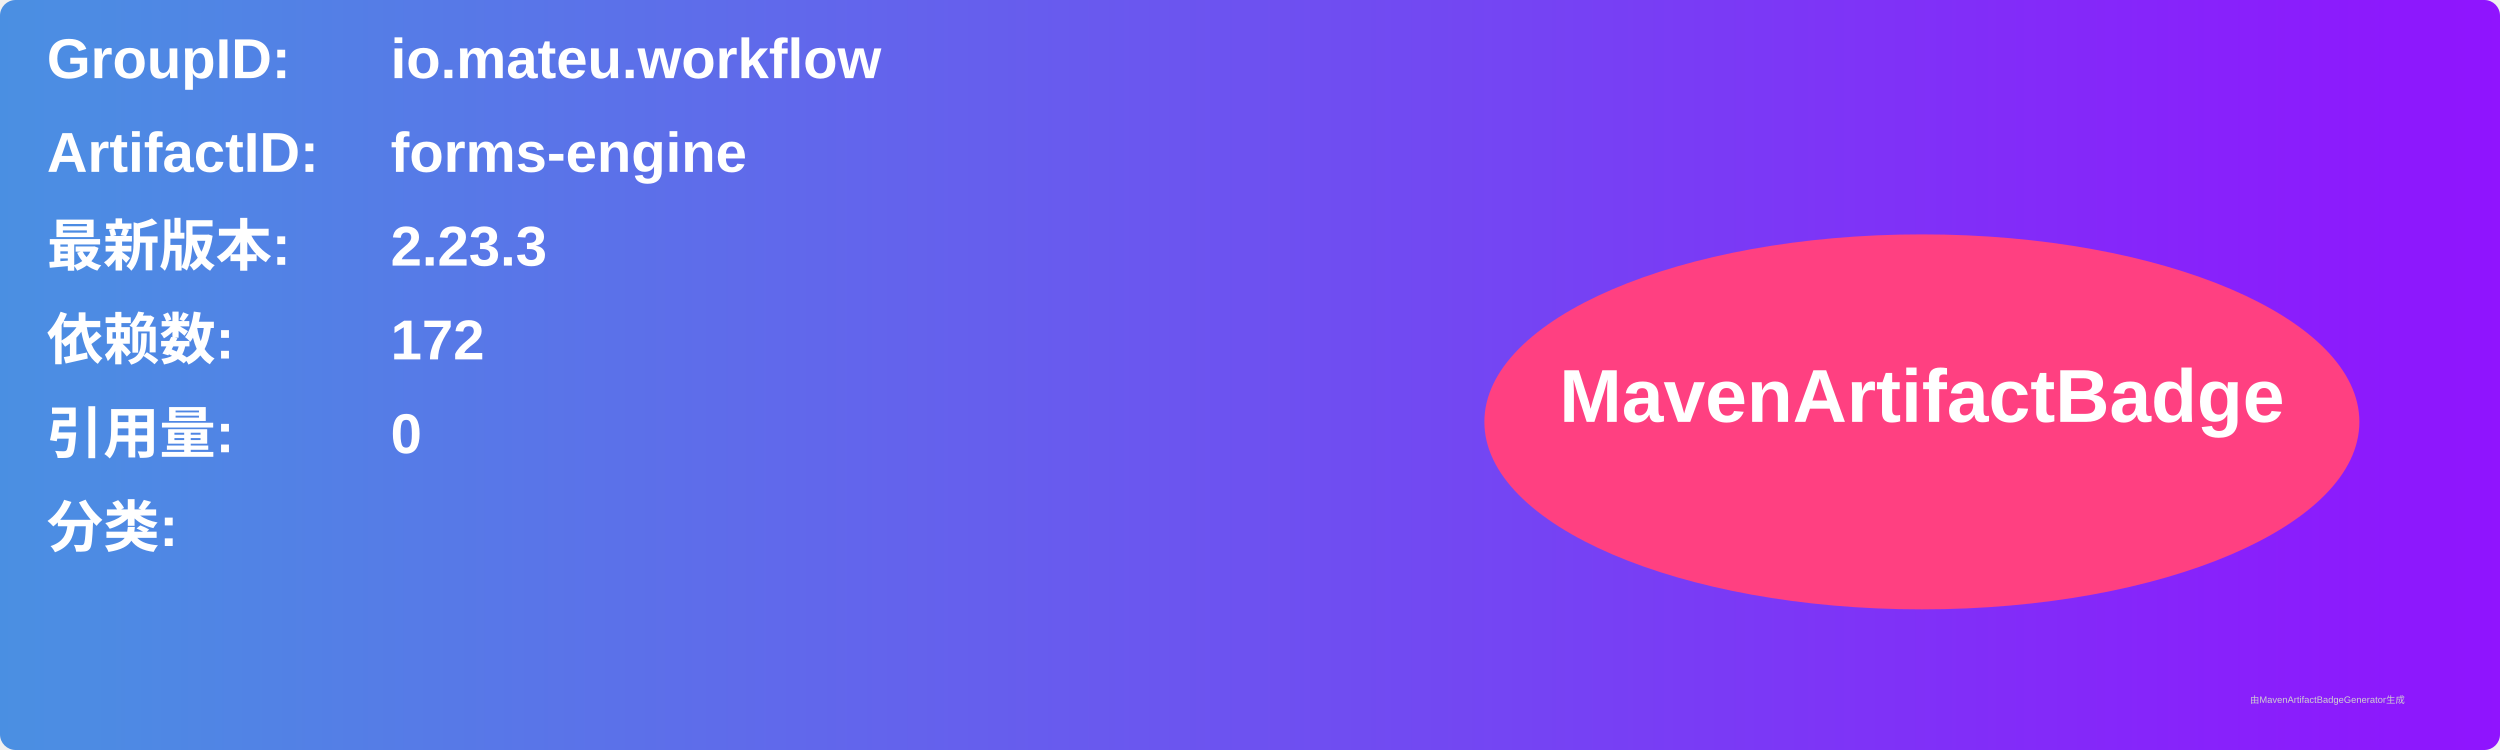
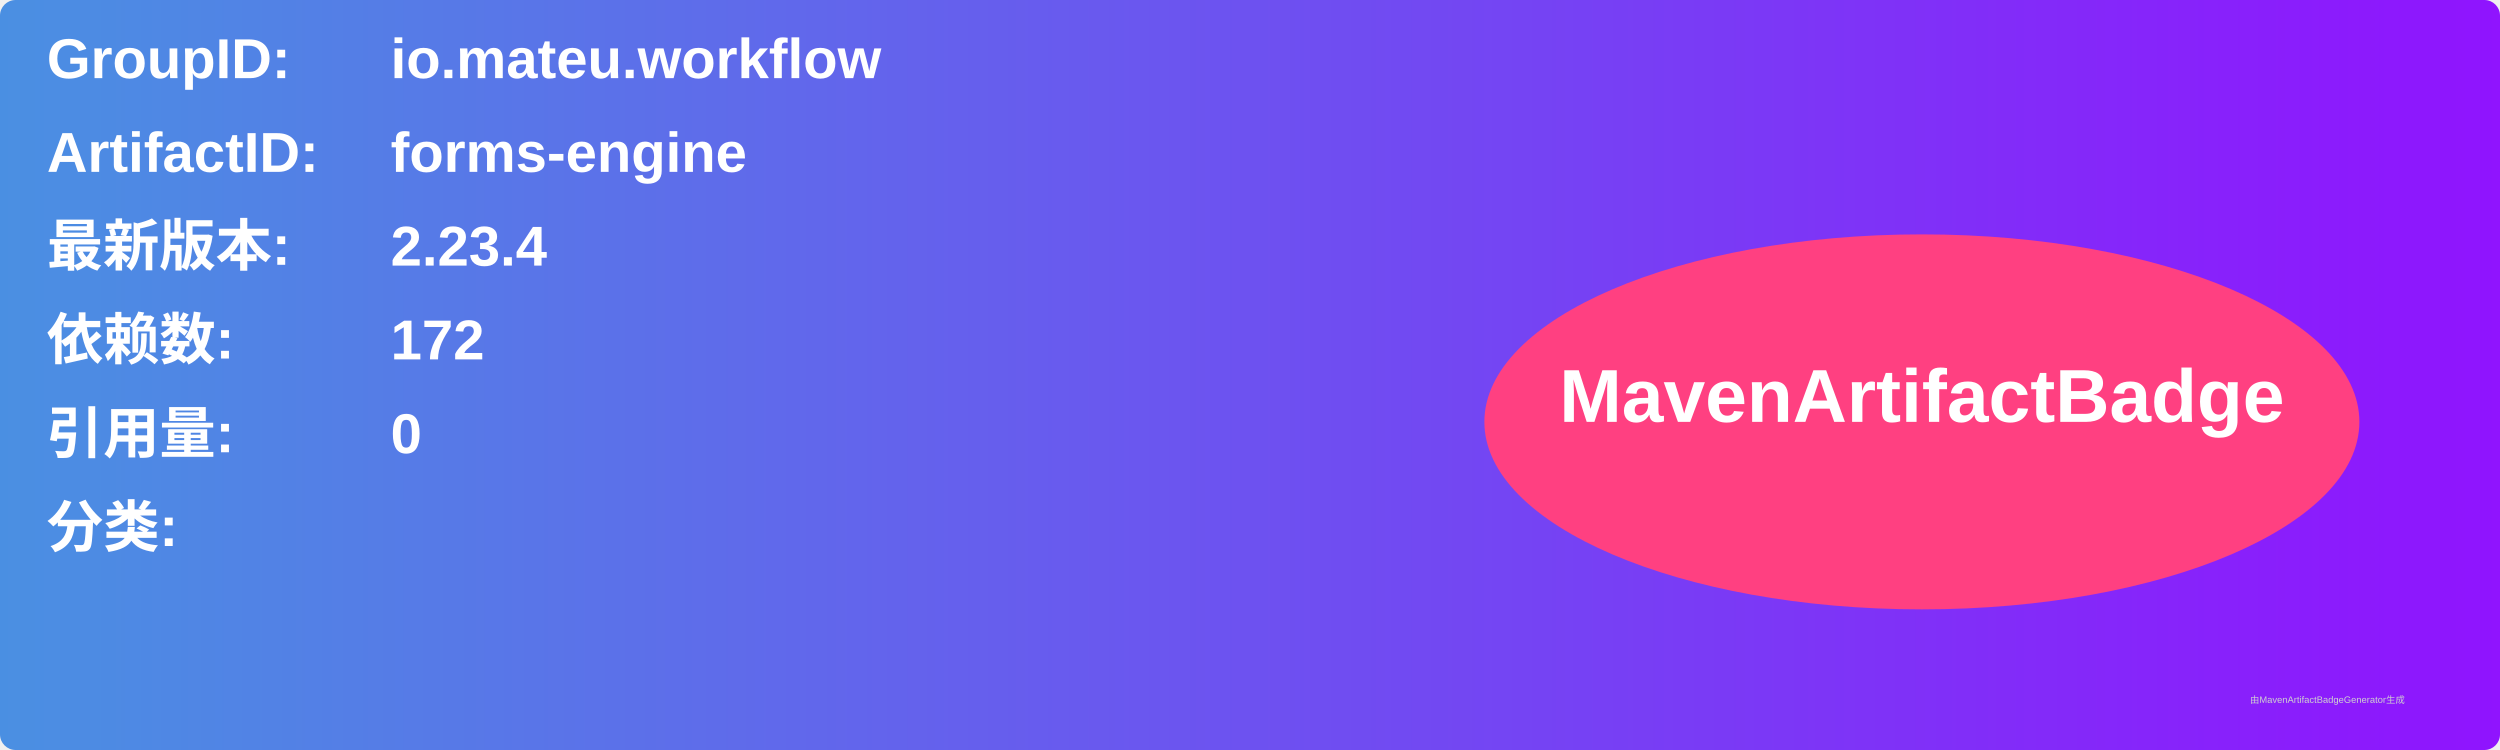
<svg xmlns="http://www.w3.org/2000/svg" width="800" height="240" viewBox="0 0 800 240">
  <linearGradient id="grad" x1="0%" y1="0%" x2="100%" y2="0%">
    <stop offset="0%" stop-color="#4a90e2" />
    <stop offset="100%" stop-color="#9013fe" />
  </linearGradient>
  <rect width="100%" height="100%" rx="5" ry="5" fill="url(#grad)" />
  <g transform="translate(15, 15)">
    <text x="0" y="10" font-family="Arial" font-size="18" fill="white" font-weight="bold" width="260">GroupID:</text>
    <text x="110" y="10" font-family="Arial" font-size="18" fill="white" font-weight="bold" width="460">io.mateu.workflow</text>
    <text x="0" y="40" font-family="Arial" font-size="18" fill="white" font-weight="bold" width="260">ArtifactID:</text>
    <text x="110" y="40" font-family="Arial" font-size="18" fill="white" font-weight="bold" width="460">forms-engine</text>
    <text x="0" y="70" font-family="Arial" font-size="18" fill="white" font-weight="bold">最新版本:</text>
    <text x="110" y="70" font-family="Arial" font-size="18" fill="white" font-weight="bold">
-       <tspan font-weight="bold">2.23.3</tspan>
+       <tspan font-weight="bold">2.23.4</tspan>
    </text>
    <text x="0" y="100" font-family="Arial" font-size="18" fill="white" font-weight="bold">依赖数: </text>
    <text x="110" y="100" font-family="Arial" font-size="18" fill="white">
      <tspan font-weight="bold">172</tspan>
    </text>
    <text x="0" y="130" font-family="Arial" font-size="18" fill="white" font-weight="bold">引用量: </text>
    <text x="110" y="130" font-family="Arial" font-size="18" fill="white">
      <tspan font-weight="bold">0</tspan>
    </text>
    <text x="0" y="160" font-family="Arial" font-size="18" fill="white" font-weight="bold">分类:</text>
    <text x="10" y="190" font-family="Arial" font-size="10" fill="white">
      <tspan font-weight="bold" />
    </text>
    <ellipse cx="600" cy="120" rx="140" ry="60" fill="#ff4081" />
    <text x="600" y="120" text-anchor="middle" font-family="Arial" font-size="24" fill="white" font-weight="bold">MavenArtifactBadge</text>
  </g>
  <text x="720" y="225" font-family="Arial" font-size="3" fill="#d0d0d0">由MavenArtifactBadgeGenerator生成</text>
</svg>
